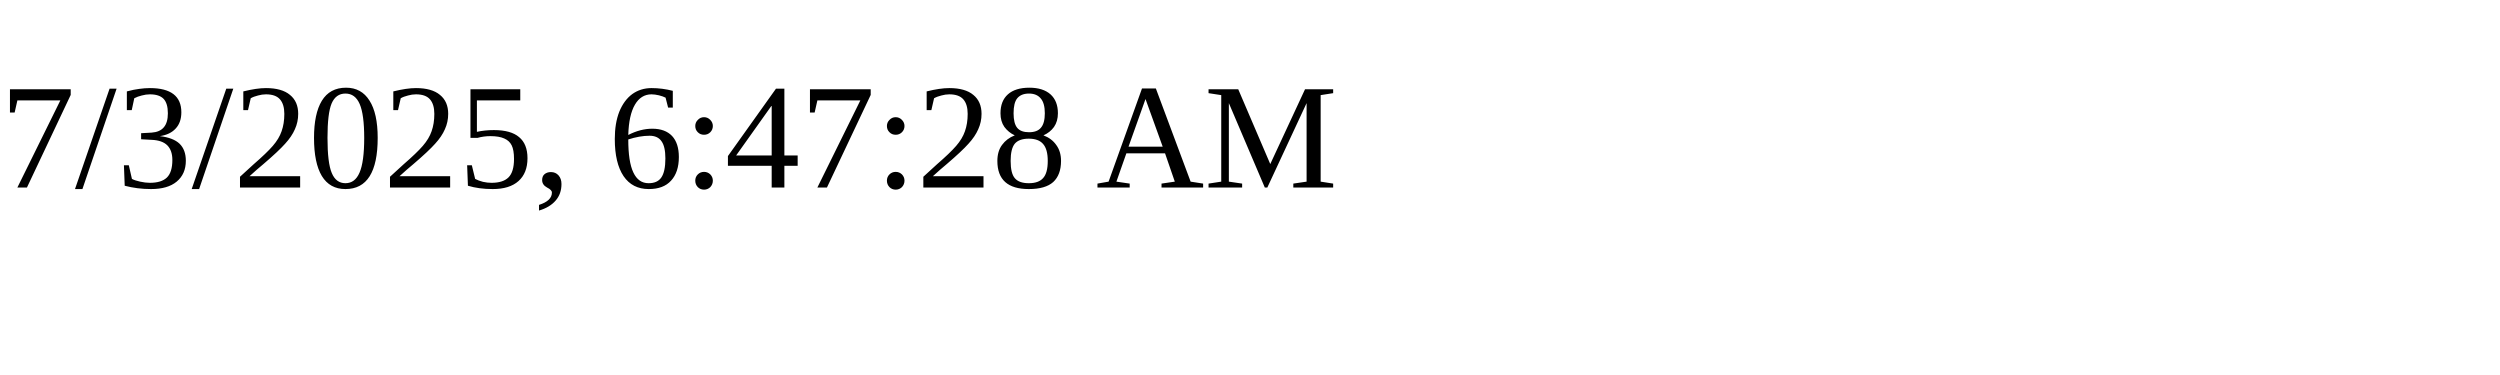
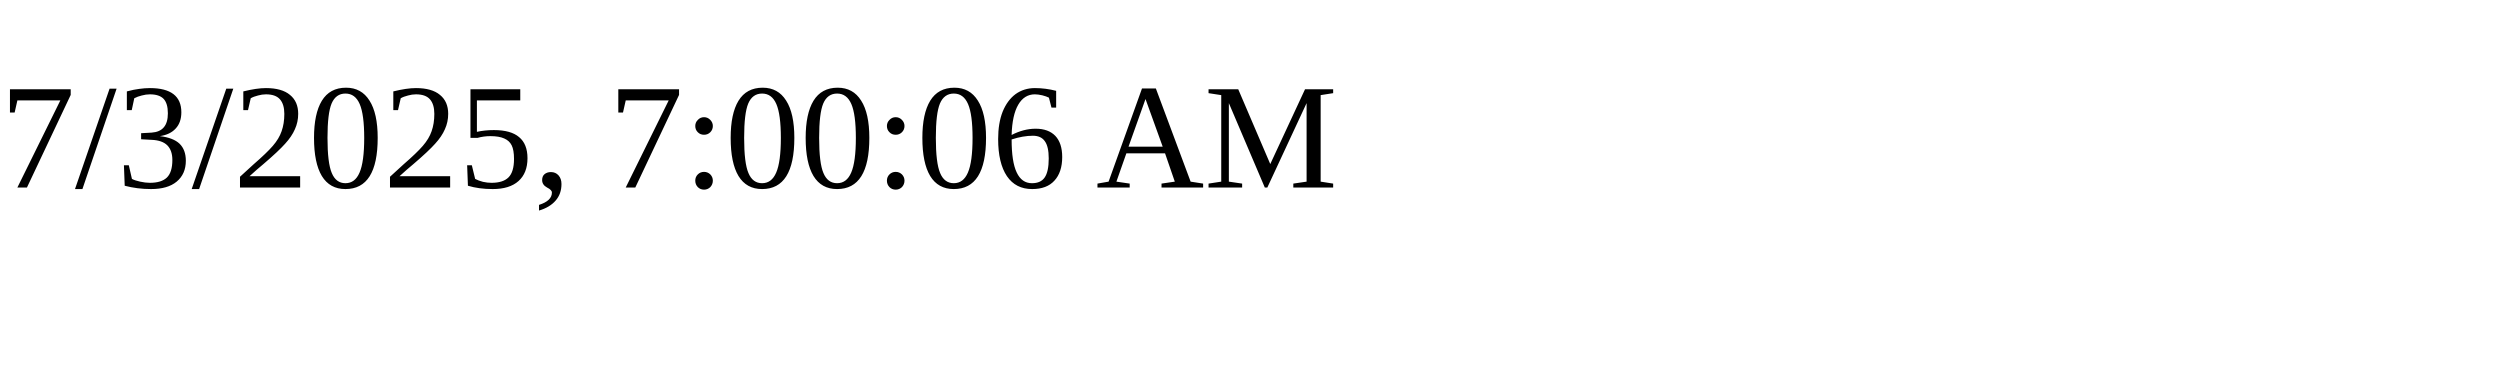
<svg xmlns="http://www.w3.org/2000/svg" height="30" width="200">
-   <text x="0" y="15">7/3/2025, 6:47:28 AM</text>
+   <text x="0" y="15">7/3/2025, 7:00:06 AM</text>
</svg>
